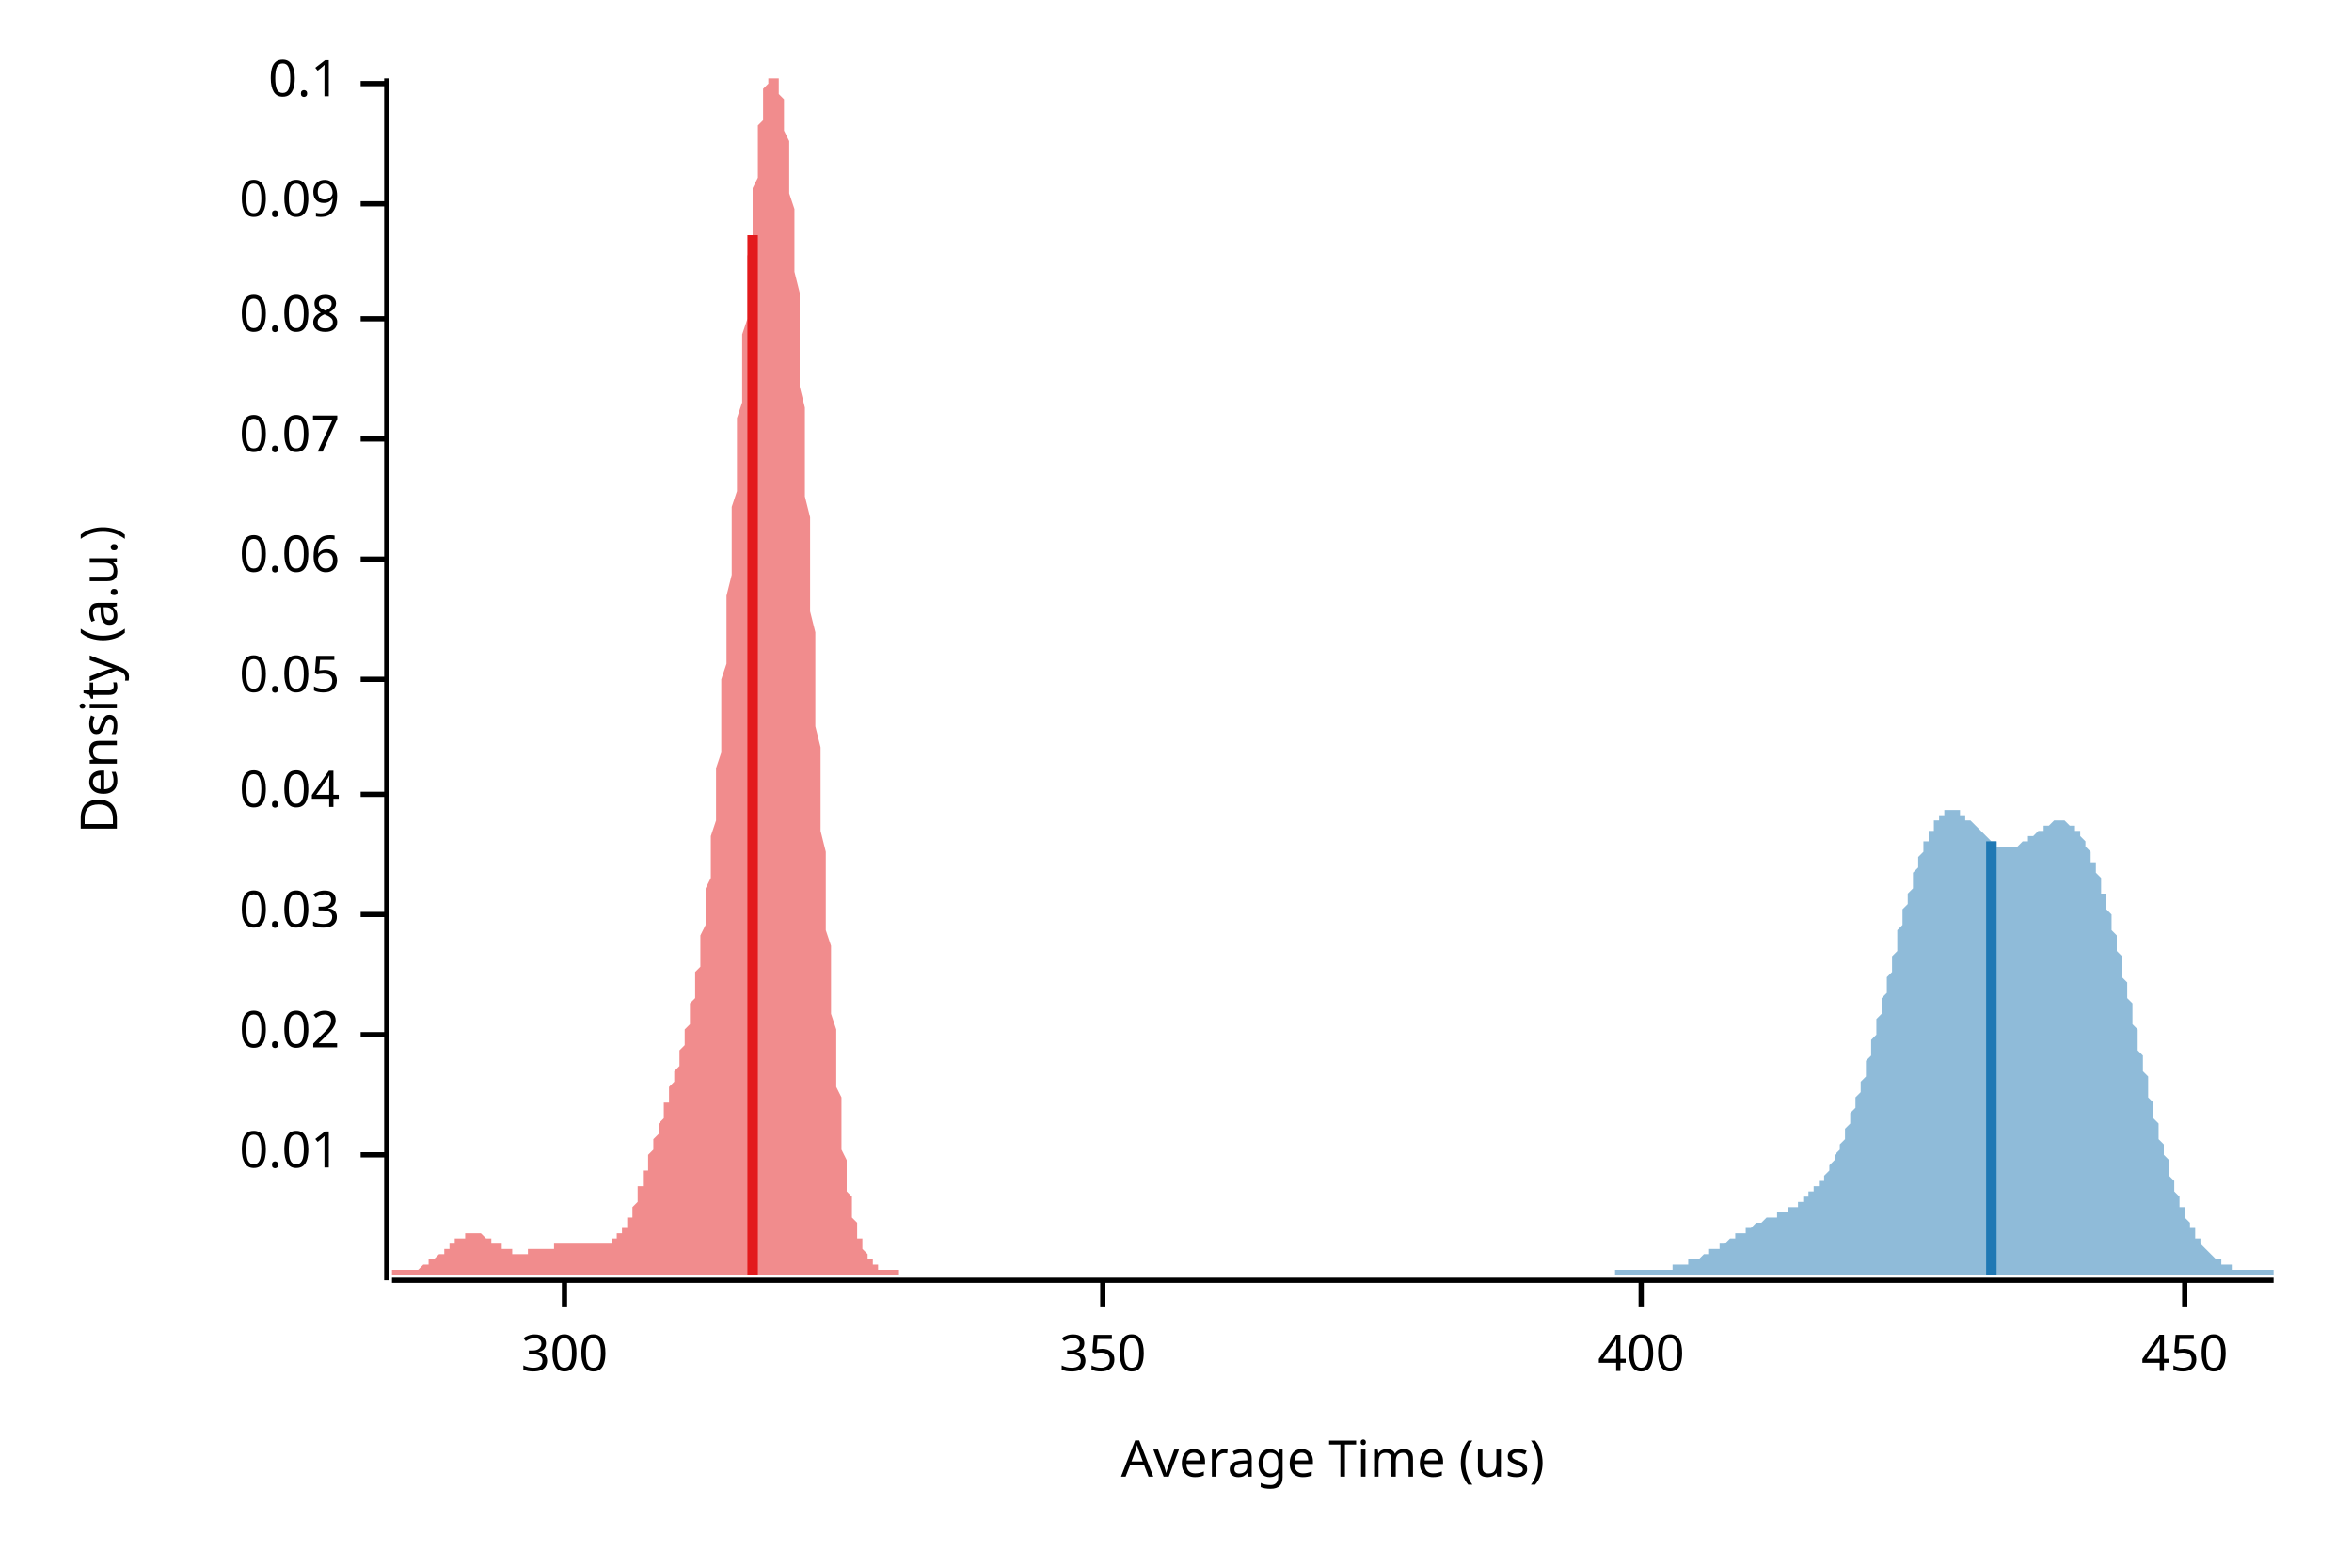
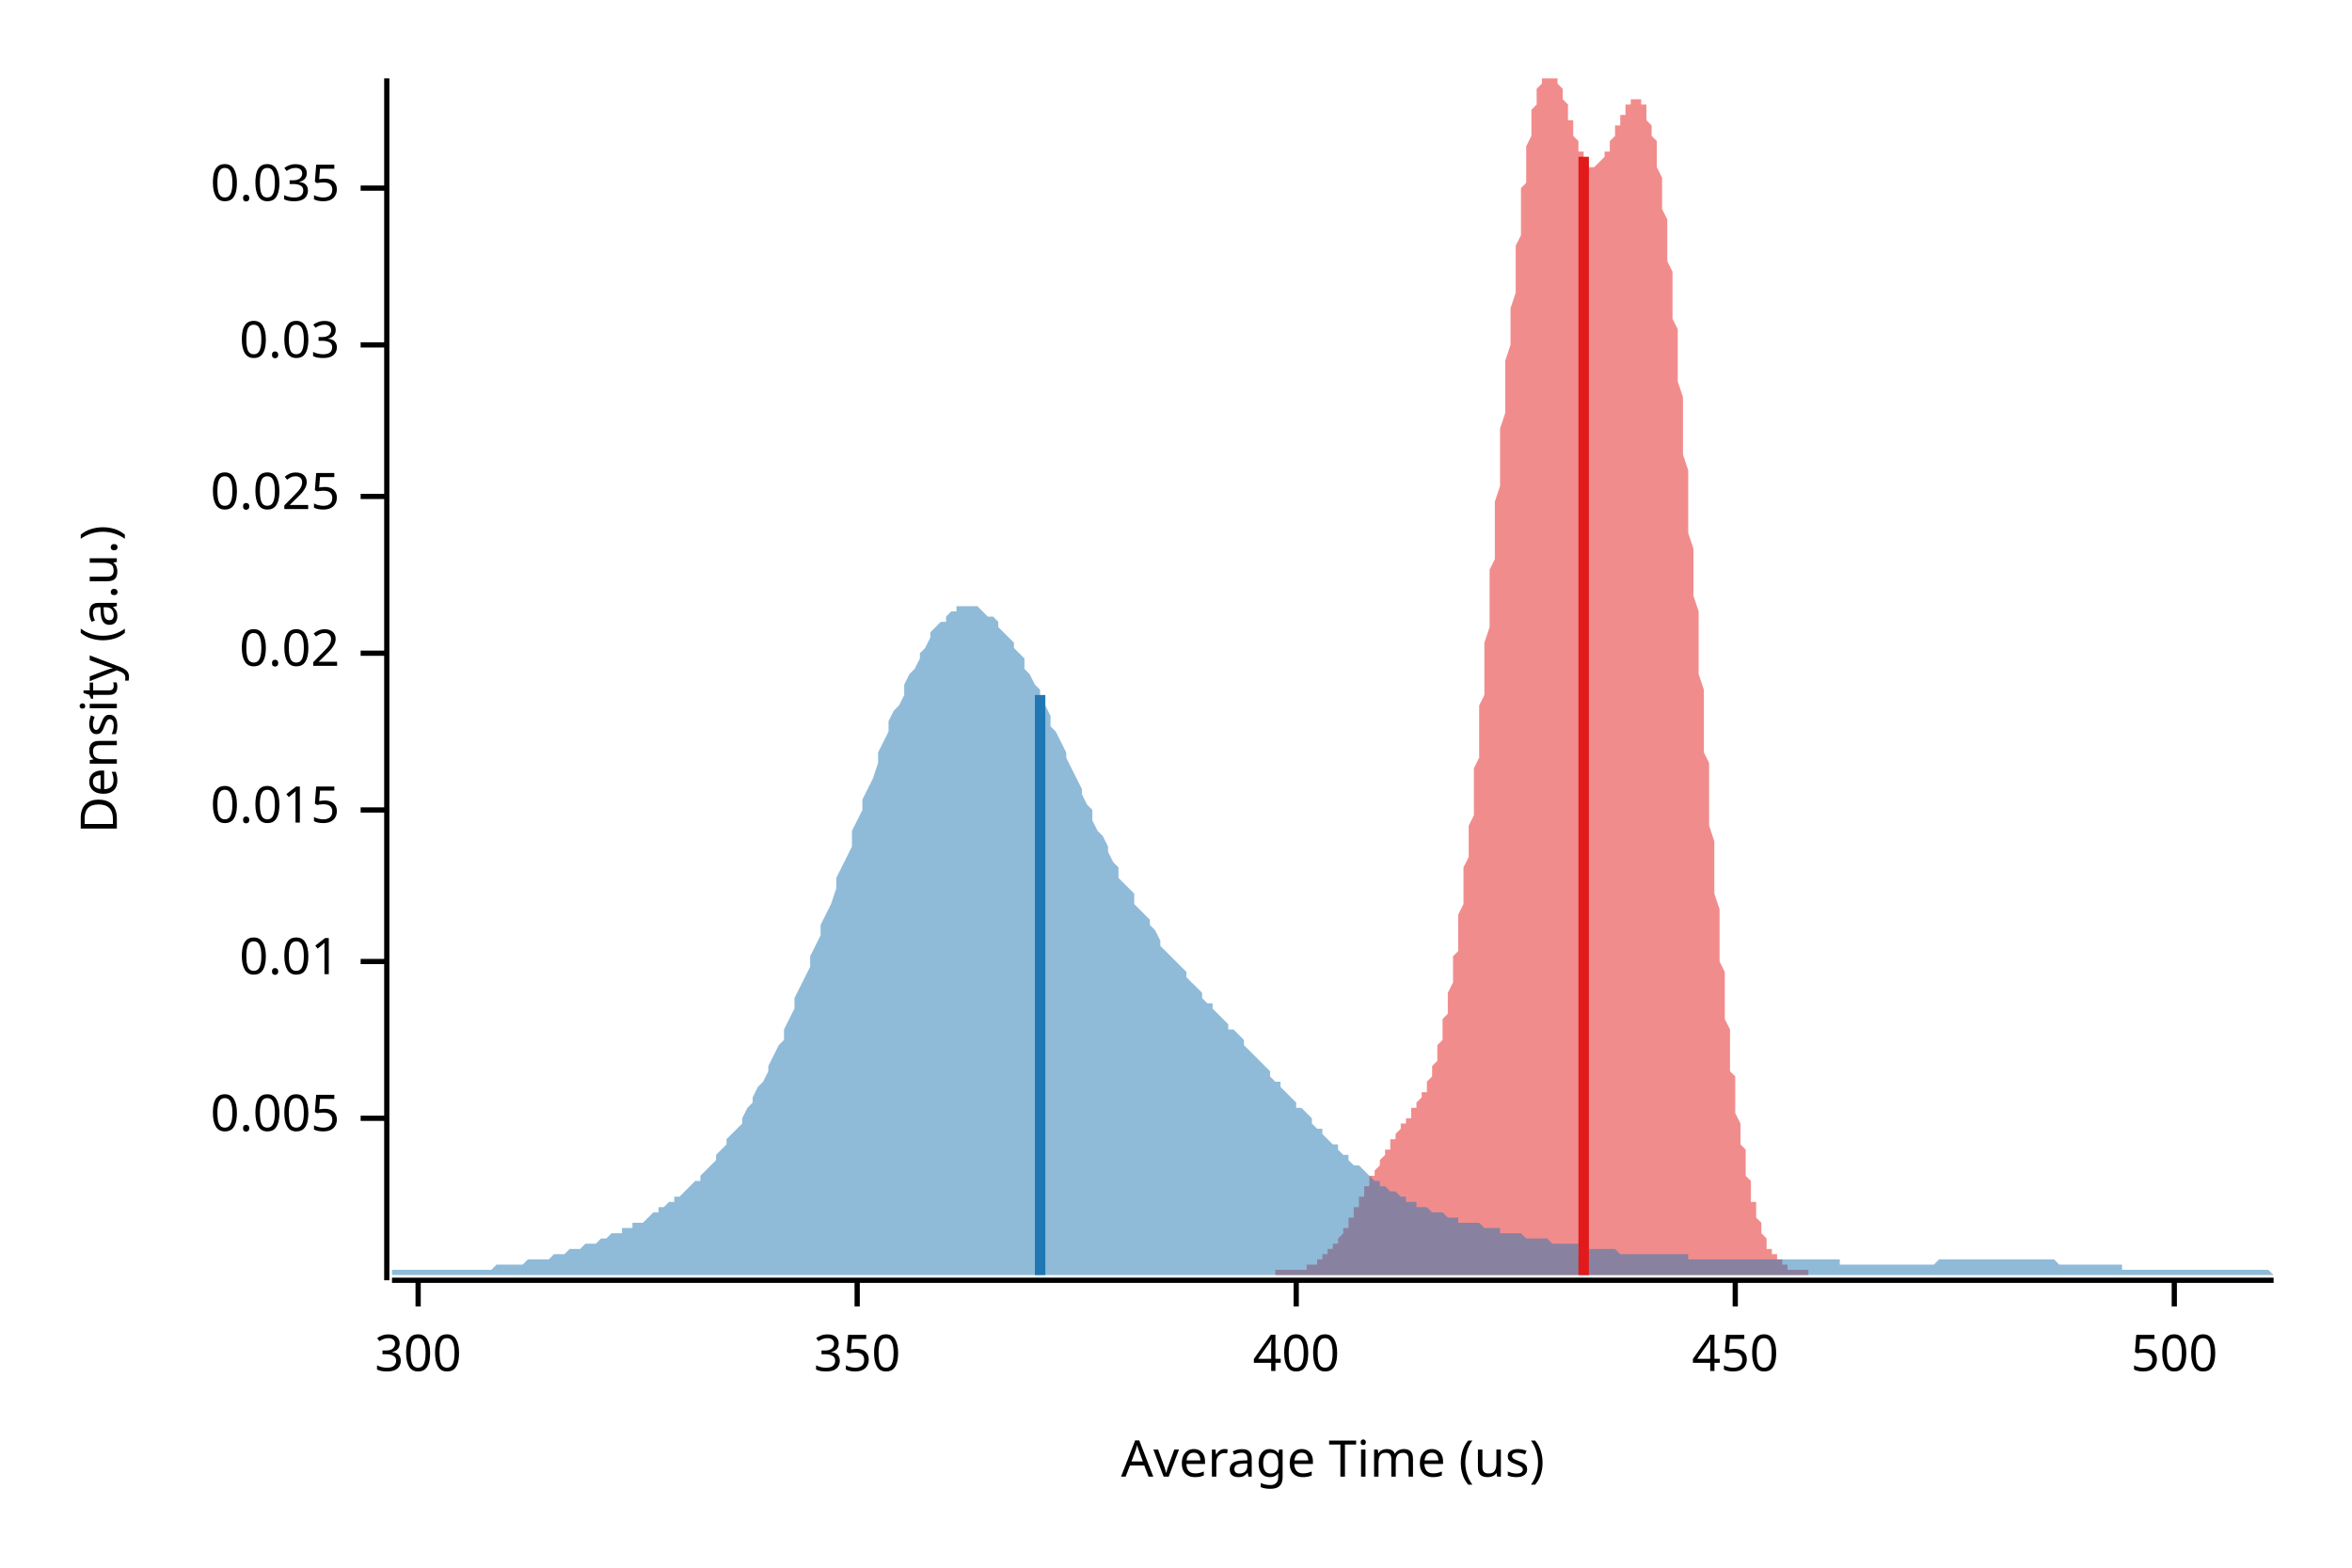
<svg xmlns="http://www.w3.org/2000/svg" width="450" height="300" viewBox="0 0 450 300">
  <text x="15" y="130" dy="0.76em" text-anchor="middle" font-family="sans-serif" font-size="9.677" opacity="1" fill="#000000" transform="rotate(270, 15, 130)">
Density (a.u.)
</text>
  <text x="255" y="285" dy="-0.5ex" text-anchor="middle" font-family="sans-serif" font-size="9.677" opacity="1" fill="#000000">
Average Time (us)
</text>
  <polyline fill="none" opacity="1" stroke="#000000" stroke-width="1" points="74,15 74,245 " />
-   <text x="65" y="221" dy="0.5ex" text-anchor="end" font-family="sans-serif" font-size="9.677" opacity="1" fill="#000000">
+   <text x="65" y="214" dy="0.5ex" text-anchor="end" font-family="sans-serif" font-size="9.677" opacity="1" fill="#000000">
+ 0.005
+ </text>
+   <polyline fill="none" opacity="1" stroke="#000000" stroke-width="1" points="69,214 74,214 " />
+   <text x="65" y="184" dy="0.5ex" text-anchor="end" font-family="sans-serif" font-size="9.677" opacity="1" fill="#000000">
0.01
</text>
-   <polyline fill="none" opacity="1" stroke="#000000" stroke-width="1" points="69,221 74,221 " />
-   <text x="65" y="198" dy="0.5ex" text-anchor="end" font-family="sans-serif" font-size="9.677" opacity="1" fill="#000000">
+   <polyline fill="none" opacity="1" stroke="#000000" stroke-width="1" points="69,184 74,184 " />
+   <text x="65" y="155" dy="0.5ex" text-anchor="end" font-family="sans-serif" font-size="9.677" opacity="1" fill="#000000">
+ 0.015
+ </text>
+   <polyline fill="none" opacity="1" stroke="#000000" stroke-width="1" points="69,155 74,155 " />
+   <text x="65" y="125" dy="0.5ex" text-anchor="end" font-family="sans-serif" font-size="9.677" opacity="1" fill="#000000">
0.02
</text>
-   <polyline fill="none" opacity="1" stroke="#000000" stroke-width="1" points="69,198 74,198 " />
-   <text x="65" y="175" dy="0.5ex" text-anchor="end" font-family="sans-serif" font-size="9.677" opacity="1" fill="#000000">
+   <polyline fill="none" opacity="1" stroke="#000000" stroke-width="1" points="69,125 74,125 " />
+   <text x="65" y="95" dy="0.5ex" text-anchor="end" font-family="sans-serif" font-size="9.677" opacity="1" fill="#000000">
+ 0.025
+ </text>
+   <polyline fill="none" opacity="1" stroke="#000000" stroke-width="1" points="69,95 74,95 " />
+   <text x="65" y="66" dy="0.5ex" text-anchor="end" font-family="sans-serif" font-size="9.677" opacity="1" fill="#000000">
0.03
</text>
-   <polyline fill="none" opacity="1" stroke="#000000" stroke-width="1" points="69,175 74,175 " />
-   <text x="65" y="152" dy="0.5ex" text-anchor="end" font-family="sans-serif" font-size="9.677" opacity="1" fill="#000000">
- 0.04
+   <polyline fill="none" opacity="1" stroke="#000000" stroke-width="1" points="69,66 74,66 " />
+   <text x="65" y="36" dy="0.5ex" text-anchor="end" font-family="sans-serif" font-size="9.677" opacity="1" fill="#000000">
+ 0.035
</text>
-   <polyline fill="none" opacity="1" stroke="#000000" stroke-width="1" points="69,152 74,152 " />
-   <text x="65" y="130" dy="0.5ex" text-anchor="end" font-family="sans-serif" font-size="9.677" opacity="1" fill="#000000">
- 0.05
- </text>
-   <polyline fill="none" opacity="1" stroke="#000000" stroke-width="1" points="69,130 74,130 " />
-   <text x="65" y="107" dy="0.5ex" text-anchor="end" font-family="sans-serif" font-size="9.677" opacity="1" fill="#000000">
- 0.06
- </text>
-   <polyline fill="none" opacity="1" stroke="#000000" stroke-width="1" points="69,107 74,107 " />
-   <text x="65" y="84" dy="0.5ex" text-anchor="end" font-family="sans-serif" font-size="9.677" opacity="1" fill="#000000">
- 0.07
- </text>
-   <polyline fill="none" opacity="1" stroke="#000000" stroke-width="1" points="69,84 74,84 " />
-   <text x="65" y="61" dy="0.5ex" text-anchor="end" font-family="sans-serif" font-size="9.677" opacity="1" fill="#000000">
- 0.08
- </text>
-   <polyline fill="none" opacity="1" stroke="#000000" stroke-width="1" points="69,61 74,61 " />
-   <text x="65" y="39" dy="0.5ex" text-anchor="end" font-family="sans-serif" font-size="9.677" opacity="1" fill="#000000">
- 0.09
- </text>
-   <polyline fill="none" opacity="1" stroke="#000000" stroke-width="1" points="69,39 74,39 " />
-   <text x="65" y="16" dy="0.5ex" text-anchor="end" font-family="sans-serif" font-size="9.677" opacity="1" fill="#000000">
- 0.1
- </text>
-   <polyline fill="none" opacity="1" stroke="#000000" stroke-width="1" points="69,16 74,16 " />
+   <polyline fill="none" opacity="1" stroke="#000000" stroke-width="1" points="69,36 74,36 " />
  <polyline fill="none" opacity="1" stroke="#000000" stroke-width="1" points="75,245 435,245 " />
-   <text x="108" y="255" dy="0.76em" text-anchor="middle" font-family="sans-serif" font-size="9.677" opacity="1" fill="#000000">
+   <text x="80" y="255" dy="0.76em" text-anchor="middle" font-family="sans-serif" font-size="9.677" opacity="1" fill="#000000">
300
</text>
-   <polyline fill="none" opacity="1" stroke="#000000" stroke-width="1" points="108,245 108,250 " />
-   <text x="211" y="255" dy="0.76em" text-anchor="middle" font-family="sans-serif" font-size="9.677" opacity="1" fill="#000000">
+   <polyline fill="none" opacity="1" stroke="#000000" stroke-width="1" points="80,245 80,250 " />
+   <text x="164" y="255" dy="0.76em" text-anchor="middle" font-family="sans-serif" font-size="9.677" opacity="1" fill="#000000">
350
</text>
-   <polyline fill="none" opacity="1" stroke="#000000" stroke-width="1" points="211,245 211,250 " />
-   <text x="314" y="255" dy="0.76em" text-anchor="middle" font-family="sans-serif" font-size="9.677" opacity="1" fill="#000000">
+   <polyline fill="none" opacity="1" stroke="#000000" stroke-width="1" points="164,245 164,250 " />
+   <text x="248" y="255" dy="0.76em" text-anchor="middle" font-family="sans-serif" font-size="9.677" opacity="1" fill="#000000">
400
</text>
-   <polyline fill="none" opacity="1" stroke="#000000" stroke-width="1" points="314,245 314,250 " />
-   <text x="418" y="255" dy="0.76em" text-anchor="middle" font-family="sans-serif" font-size="9.677" opacity="1" fill="#000000">
+   <polyline fill="none" opacity="1" stroke="#000000" stroke-width="1" points="248,245 248,250 " />
+   <text x="332" y="255" dy="0.76em" text-anchor="middle" font-family="sans-serif" font-size="9.677" opacity="1" fill="#000000">
450
</text>
-   <polyline fill="none" opacity="1" stroke="#000000" stroke-width="1" points="418,245 418,250 " />
-   <polygon opacity="0.5" fill="#E31A1C" points="75,243 75,243 75,243 75,243 75,243 75,243 76,243 76,243 76,243 76,243 76,243 77,243 77,243 77,243 77,243 77,243 78,243 78,243 78,243 78,243 78,243 79,243 79,243 79,243 79,243 79,243 80,243 80,243 80,243 80,243 80,243 81,242 81,242 81,242 81,242 81,242 82,242 82,242 82,242 82,242 82,241 82,241 83,241 83,241 83,241 83,241 83,241 84,240 84,240 84,240 84,240 84,240 85,240 85,239 85,239 85,239 85,239 86,239 86,239 86,238 86,238 86,238 87,238 87,238 87,238 87,237 87,237 88,237 88,237 88,237 88,237 88,237 89,237 89,236 89,236 89,236 89,236 90,236 90,236 90,236 90,236 90,236 90,236 91,236 91,236 91,236 91,236 91,236 92,236 92,236 92,236 92,236 92,236 93,237 93,237 93,237 93,237 93,237 94,237 94,237 94,237 94,237 94,238 95,238 95,238 95,238 95,238 95,238 96,238 96,238 96,239 96,239 96,239 97,239 97,239 97,239 97,239 97,239 98,239 98,239 98,239 98,239 98,239 98,240 99,240 99,240 99,240 99,240 99,240 100,240 100,240 100,240 100,240 100,240 101,240 101,239 101,239 101,239 101,239 102,239 102,239 102,239 102,239 102,239 103,239 103,239 103,239 103,239 103,239 104,239 104,239 104,239 104,239 104,239 105,239 105,239 105,239 105,239 105,239 106,239 106,238 106,238 106,238 106,238 106,238 107,238 107,238 107,238 107,238 107,238 108,238 108,238 108,238 108,238 108,238 109,238 109,238 109,238 109,238 109,238 110,238 110,238 110,238 110,238 110,238 111,238 111,238 111,238 111,238 111,238 112,238 112,238 112,238 112,238 112,238 113,238 113,238 113,238 113,238 113,238 114,238 114,238 114,238 114,238 114,238 114,238 115,238 115,238 115,238 115,238 115,238 116,238 116,238 116,238 116,238 116,238 117,238 117,238 117,238 117,238 117,237 118,237 118,237 118,237 118,237 118,236 119,236 119,236 119,236 119,235 119,235 120,235 120,234 120,234 120,233 120,233 121,233 121,232 121,232 121,231 121,231 122,230 122,230 122,229 122,229 122,228 122,227 123,227 123,226 123,226 123,225 123,224 124,224 124,223 124,222 124,222 124,221 125,220 125,220 125,219 125,219 125,218 126,217 126,217 126,216 126,215 126,215 127,214 127,213 127,213 127,212 127,211 128,211 128,210 128,209 128,209 128,208 129,207 129,207 129,206 129,206 129,205 130,204 130,204 130,203 130,202 130,201 130,201 131,200 131,199 131,198 131,197 131,197 132,196 132,195 132,194 132,193 132,192 133,191 133,190 133,189 133,187 133,186 134,185 134,183 134,182 134,181 134,179 135,177 135,176 135,174 135,172 135,170 136,168 136,166 136,164 136,162 136,160 137,157 137,155 137,152 137,150 137,147 138,144 138,142 138,139 138,136 138,133 138,130 139,127 139,123 139,120 139,117 139,114 140,110 140,107 140,104 140,100 140,97 141,94 141,90 141,87 141,83 141,80 142,77 142,74 142,70 142,67 142,64 143,61 143,58 143,55 143,52 143,49 144,46 144,44 144,41 144,39 144,36 145,34 145,32 145,30 145,28 145,26 145,24 146,23 146,21 146,20 146,19 146,17 147,16 147,16 147,15 147,15 147,15 148,15 148,15 148,15 148,15 148,15 149,15 149,15 149,16 149,17 149,18 150,19 150,20 150,22 150,24 150,25 151,27 151,30 151,32 151,34 151,37 152,40 152,43 152,46 152,49 152,52 153,56 153,59 153,63 153,66 153,70 153,74 154,78 154,82 154,87 154,91 154,95 155,99 155,104 155,108 155,112 155,117 156,121 156,126 156,130 156,134 156,139 157,143 157,147 157,151 157,155 157,159 158,163 158,167 158,171 158,174 158,178 159,181 159,185 159,188 159,191 159,194 160,197 160,200 160,203 160,205 160,208 161,210 161,212 161,214 161,216 161,218 161,220 162,222 162,223 162,225 162,226 162,228 163,229 163,230 163,231 163,232 163,233 164,234 164,235 164,236 164,236 164,237 165,237 165,238 165,239 165,239 165,239 166,240 166,240 166,241 166,241 166,241 167,241 167,242 167,242 167,242 167,242 168,242 168,242 168,243 168,243 168,243 169,243 169,243 169,243 169,243 169,243 169,243 170,243 170,243 170,243 170,243 170,243 171,243 171,243 171,243 171,243 171,243 172,243 172,243 172,244 75,244 " />
-   <polygon opacity="0.5" fill="#1F78B4" points="309,244 309,243 310,243 310,243 310,243 310,243 311,243 311,243 311,243 311,243 312,243 312,243 312,243 312,243 313,243 313,243 313,243 313,243 314,243 314,243 314,243 314,243 315,243 315,243 315,243 315,243 316,243 316,243 316,243 316,243 317,243 317,243 317,243 317,243 318,243 318,243 318,243 318,243 319,243 319,243 319,243 320,243 320,243 320,243 320,242 321,242 321,242 321,242 321,242 322,242 322,242 322,242 322,242 323,242 323,242 323,242 323,241 324,241 324,241 324,241 324,241 325,241 325,241 325,241 325,241 326,240 326,240 326,240 326,240 327,240 327,240 327,240 327,239 328,239 328,239 328,239 328,239 329,239 329,239 329,238 329,238 330,238 330,238 330,238 330,238 331,237 331,237 331,237 331,237 332,237 332,237 332,237 332,236 333,236 333,236 333,236 333,236 334,236 334,235 334,235 334,235 335,235 335,235 335,235 335,235 336,234 336,234 336,234 336,234 337,234 337,234 337,234 337,234 338,233 338,233 338,233 338,233 339,233 339,233 339,233 339,233 340,233 340,232 340,232 340,232 341,232 341,232 341,232 341,232 342,232 342,232 342,231 342,231 343,231 343,231 343,231 343,231 344,231 344,230 344,230 344,230 345,230 345,230 345,230 345,229 346,229 346,229 346,229 346,228 347,228 347,228 347,228 347,227 348,227 348,227 348,226 348,226 349,226 349,225 349,225 349,225 350,224 350,224 350,223 350,223 351,222 351,222 351,221 351,221 352,220 352,220 352,219 352,219 353,218 353,217 353,217 353,216 354,215 354,215 354,214 354,213 355,212 355,212 355,211 355,210 356,209 356,208 356,207 356,207 357,206 357,205 357,204 357,203 358,202 358,201 358,200 358,199 359,198 359,197 359,196 359,195 360,194 360,193 360,192 360,191 361,190 361,189 361,188 361,187 362,186 362,185 362,184 362,183 363,182 363,180 363,179 363,178 364,177 364,176 364,175 364,174 365,173 365,172 365,172 365,171 366,170 366,169 366,168 366,167 367,166 367,165 367,165 367,164 368,163 368,163 368,162 368,161 369,161 369,160 369,160 369,159 370,159 370,158 370,158 370,157 371,157 371,157 371,156 371,156 372,156 372,156 372,155 372,155 373,155 373,155 373,155 373,155 374,155 374,155 374,155 374,155 375,155 375,156 375,156 375,156 376,156 376,156 376,156 376,157 377,157 377,157 377,157 378,158 378,158 378,158 378,158 379,159 379,159 379,159 379,159 380,160 380,160 380,160 380,160 381,161 381,161 381,161 381,161 382,161 382,161 382,162 382,162 383,162 383,162 383,162 383,162 384,162 384,162 384,162 384,162 385,162 385,162 385,162 385,162 386,162 386,162 386,162 386,162 387,161 387,161 387,161 387,161 388,161 388,161 388,160 388,160 389,160 389,160 389,160 389,160 390,159 390,159 390,159 390,159 391,159 391,158 391,158 391,158 392,158 392,158 392,158 392,158 393,157 393,157 393,157 393,157 394,157 394,157 394,157 394,157 395,157 395,157 395,157 395,157 396,158 396,158 396,158 396,158 397,158 397,158 397,159 397,159 398,159 398,160 398,160 398,160 399,161 399,161 399,162 399,162 400,163 400,163 400,164 400,165 401,165 401,166 401,167 401,167 402,168 402,169 402,170 402,171 403,171 403,172 403,173 403,174 404,175 404,176 404,177 404,178 405,179 405,180 405,181 405,182 406,183 406,184 406,186 406,187 407,188 407,189 407,190 407,191 408,192 408,194 408,195 408,196 409,197 409,198 409,199 409,201 410,202 410,203 410,204 410,205 411,206 411,207 411,208 411,210 412,211 412,212 412,213 412,214 413,215 413,216 413,217 413,218 414,219 414,220 414,221 414,221 415,222 415,223 415,224 415,225 416,226 416,226 416,227 416,228 417,229 417,229 417,230 417,231 418,231 418,232 418,232 418,233 419,234 419,234 419,235 419,235 420,235 420,236 420,236 420,237 421,237 421,238 421,238 421,238 422,239 422,239 422,239 422,239 423,240 423,240 423,240 423,240 424,241 424,241 424,241 424,241 425,241 425,241 425,242 425,242 426,242 426,242 426,242 426,242 427,242 427,242 427,243 427,243 428,243 428,243 428,243 428,243 429,243 429,243 429,243 429,243 430,243 430,243 430,243 430,243 431,243 431,243 431,243 431,243 432,243 432,243 432,243 432,243 433,243 433,243 433,243 433,243 434,243 434,243 434,243 435,243 435,244 309,244 " />
-   <polyline fill="none" opacity="1" stroke="#E31A1C" stroke-width="2" points="144,244 144,45 " />
-   <polyline fill="none" opacity="1" stroke="#1F78B4" stroke-width="2" points="381,244 381,161 " />
+   <polyline fill="none" opacity="1" stroke="#000000" stroke-width="1" points="332,245 332,250 " />
+   <text x="416" y="255" dy="0.76em" text-anchor="middle" font-family="sans-serif" font-size="9.677" opacity="1" fill="#000000">
+ 500
+ </text>
+   <polyline fill="none" opacity="1" stroke="#000000" stroke-width="1" points="416,245 416,250 " />
+   <polygon opacity="0.5" fill="#E31A1C" points="244,243 244,243 244,243 244,243 245,243 245,243 245,243 245,243 245,243 246,243 246,243 246,243 246,243 247,243 247,243 247,243 247,243 247,243 248,243 248,243 248,243 248,243 248,243 249,243 249,243 249,243 249,243 249,243 250,243 250,242 250,242 250,242 250,242 251,242 251,242 251,242 251,242 251,242 252,242 252,241 252,241 252,241 252,241 253,241 253,241 253,241 253,240 253,240 254,240 254,240 254,240 254,239 255,239 255,239 255,239 255,238 255,238 256,238 256,238 256,237 256,237 256,237 257,236 257,236 257,236 257,235 257,235 258,235 258,234 258,234 258,234 258,233 259,233 259,233 259,232 259,232 259,231 260,231 260,231 260,230 260,230 260,229 261,229 261,229 261,228 261,228 261,227 262,227 262,226 262,226 262,226 262,225 263,225 263,224 263,224 263,224 264,223 264,223 264,222 264,222 264,222 265,221 265,221 265,221 265,220 265,220 266,220 266,219 266,219 266,219 266,218 267,218 267,218 267,217 267,217 267,217 268,216 268,216 268,216 268,216 268,215 269,215 269,215 269,214 269,214 269,214 270,214 270,213 270,213 270,213 270,212 271,212 271,212 271,211 271,211 271,211 272,210 272,210 272,210 272,209 273,209 273,208 273,208 273,207 273,207 274,206 274,206 274,205 274,204 274,204 275,203 275,202 275,202 275,201 275,200 276,199 276,198 276,197 276,196 276,195 277,194 277,193 277,192 277,191 277,190 278,188 278,187 278,186 278,184 278,183 279,182 279,180 279,178 279,177 279,175 280,173 280,172 280,170 280,168 280,166 281,164 281,162 281,160 281,158 282,156 282,154 282,152 282,150 282,147 283,145 283,143 283,140 283,138 283,135 284,133 284,130 284,128 284,125 284,123 285,120 285,117 285,115 285,112 285,109 286,107 286,104 286,101 286,99 286,96 287,93 287,90 287,88 287,85 287,82 288,79 288,77 288,74 288,71 288,69 289,66 289,64 289,61 289,59 290,56 290,54 290,51 290,49 290,47 291,45 291,43 291,40 291,38 291,36 292,35 292,33 292,31 292,29 292,28 293,26 293,25 293,24 293,22 293,21 294,20 294,19 294,18 294,17 294,17 295,16 295,15 295,15 295,15 295,15 296,15 296,15 296,15 296,15 296,15 297,15 297,15 297,15 297,15 297,15 298,15 298,15 298,16 298,16 299,17 299,18 299,18 299,19 299,19 300,20 300,21 300,21 300,22 300,23 301,23 301,24 301,25 301,25 301,26 302,27 302,27 302,28 302,28 302,29 303,29 303,30 303,30 303,30 303,31 304,31 304,31 304,31 304,32 304,32 305,32 305,32 305,32 305,32 305,32 306,31 306,31 306,31 306,31 306,31 307,30 307,30 307,30 307,29 308,29 308,28 308,28 308,27 308,27 309,26 309,26 309,25 309,25 309,24 310,24 310,23 310,23 310,23 310,22 311,22 311,21 311,21 311,20 311,20 312,20 312,20 312,19 312,19 312,19 313,19 313,19 313,19 313,19 313,19 314,19 314,19 314,19 314,20 314,20 315,20 315,21 315,22 315,22 315,23 316,24 316,24 316,25 316,26 317,27 317,28 317,30 317,31 317,32 318,34 318,35 318,37 318,38 318,40 319,42 319,44 319,46 319,47 319,50 320,52 320,54 320,56 320,58 320,61 321,63 321,66 321,68 321,71 321,73 322,76 322,79 322,81 322,84 322,87 323,90 323,93 323,96 323,99 323,102 324,105 324,108 324,111 324,114 325,117 325,120 325,123 325,126 325,129 326,132 326,135 326,138 326,141 326,144 327,146 327,149 327,152 327,155 327,158 328,161 328,163 328,166 328,169 328,171 329,174 329,176 329,179 329,181 329,184 330,186 330,188 330,191 330,193 330,195 331,197 331,199 331,201 331,203 331,205 332,206 332,208 332,210 332,211 332,213 333,215 333,216 333,217 333,219 334,220 334,221 334,223 334,224 334,225 335,226 335,227 335,228 335,229 335,230 336,230 336,231 336,232 336,233 336,233 337,234 337,235 337,235 337,236 337,236 338,237 338,237 338,238 338,238 338,239 339,239 339,239 339,240 339,240 339,240 340,240 340,241 340,241 340,241 340,241 341,241 341,242 341,242 341,242 341,242 342,242 342,242 342,242 342,243 343,243 343,243 343,243 343,243 343,243 344,243 344,243 344,243 344,243 344,243 345,243 345,243 345,243 345,243 345,243 346,243 346,243 346,243 346,244 244,244 " />
+   <polygon opacity="0.5" fill="#1F78B4" points="75,243 75,243 76,243 77,243 77,243 78,243 79,243 80,243 80,243 81,243 82,243 82,243 83,243 84,243 85,243 85,243 86,243 87,243 87,243 88,243 89,243 90,243 90,243 91,243 92,243 93,243 93,243 94,243 95,242 95,242 96,242 97,242 98,242 98,242 99,242 100,242 100,242 101,241 102,241 103,241 103,241 104,241 105,241 106,240 106,240 107,240 108,240 108,240 109,239 110,239 111,239 111,239 112,238 113,238 113,238 114,238 115,237 116,237 116,237 117,236 118,236 119,236 119,235 120,235 121,235 121,234 122,234 123,234 124,233 124,233 125,232 126,232 126,231 127,231 128,230 129,230 129,229 130,229 131,228 131,228 132,227 133,226 134,226 134,225 135,224 136,223 137,222 137,221 138,220 139,219 139,218 140,217 141,216 142,215 142,214 143,212 144,211 144,210 145,208 146,207 147,205 147,204 148,202 149,200 150,199 150,197 151,195 152,193 152,191 153,189 154,187 155,185 155,183 156,181 157,179 157,177 158,175 159,173 160,170 160,168 161,166 162,164 163,162 163,159 164,157 165,155 165,153 166,151 167,149 168,146 168,144 169,142 170,140 170,138 171,136 172,135 173,133 173,131 174,129 175,128 176,126 176,125 177,124 178,122 178,121 179,120 180,119 181,119 181,118 182,117 183,117 183,116 184,116 185,116 186,116 186,116 187,116 188,117 188,117 189,118 190,118 191,119 191,120 192,121 193,122 194,123 194,124 195,125 196,126 196,128 197,129 198,131 199,132 199,134 200,135 201,137 201,139 202,140 203,142 204,144 204,145 205,147 206,149 207,151 207,152 208,154 209,155 209,157 210,159 211,160 212,162 212,163 213,165 214,166 214,168 215,169 216,170 217,171 217,173 218,174 219,175 220,176 220,177 221,178 222,180 222,181 223,182 224,183 225,184 225,184 226,185 227,186 227,187 228,188 229,189 230,190 230,191 231,192 232,192 232,193 233,194 234,195 235,196 235,197 236,197 237,198 238,199 238,200 239,201 240,202 240,202 241,203 242,204 243,205 243,206 244,207 245,207 245,208 246,209 247,210 248,211 248,212 249,212 250,213 251,214 251,215 252,216 253,216 253,217 254,218 255,219 256,219 256,220 257,221 258,221 258,222 259,223 260,223 261,224 261,224 262,225 263,226 264,226 264,227 265,227 266,228 266,228 267,228 268,229 269,229 269,230 270,230 271,230 271,231 272,231 273,231 274,232 274,232 275,232 276,232 277,233 277,233 278,233 279,233 279,234 280,234 281,234 282,234 282,234 283,234 284,235 284,235 285,235 286,235 287,235 287,236 288,236 289,236 289,236 290,236 291,236 292,237 292,237 293,237 294,237 295,237 295,237 296,237 297,238 297,238 298,238 299,238 300,238 300,238 301,238 302,238 302,239 303,239 304,239 305,239 305,239 306,239 307,239 308,239 308,239 309,239 310,240 310,240 311,240 312,240 313,240 313,240 314,240 315,240 315,240 316,240 317,240 318,240 318,240 319,240 320,240 321,240 321,240 322,240 323,240 323,241 324,241 325,241 326,241 326,241 327,241 328,241 328,241 329,241 330,241 331,241 331,241 332,241 333,241 333,241 334,241 335,241 336,241 336,241 337,241 338,241 339,241 339,241 340,241 341,241 341,241 342,241 343,241 344,241 344,241 345,241 346,241 346,241 347,241 348,241 349,241 349,241 350,241 351,241 352,241 352,242 353,242 354,242 354,242 355,242 356,242 357,242 357,242 358,242 359,242 359,242 360,242 361,242 362,242 362,242 363,242 364,242 365,242 365,242 366,242 367,242 367,242 368,242 369,242 370,242 370,242 371,241 372,241 372,241 373,241 374,241 375,241 375,241 376,241 377,241 378,241 378,241 379,241 380,241 380,241 381,241 382,241 383,241 383,241 384,241 385,241 385,241 386,241 387,241 388,241 388,241 389,241 390,241 390,241 391,241 392,241 393,241 393,241 394,242 395,242 396,242 396,242 397,242 398,242 398,242 399,242 400,242 401,242 401,242 402,242 403,242 403,242 404,242 405,242 406,242 406,243 407,243 408,243 409,243 409,243 410,243 411,243 411,243 412,243 413,243 414,243 414,243 415,243 416,243 416,243 417,243 418,243 419,243 419,243 420,243 421,243 422,243 422,243 423,243 424,243 424,243 425,243 426,243 427,243 427,243 428,243 429,243 429,243 430,243 431,243 432,243 432,243 433,243 434,243 435,244 435,244 75,244 " />
+   <polyline fill="none" opacity="1" stroke="#E31A1C" stroke-width="2" points="303,244 303,30 " />
+   <polyline fill="none" opacity="1" stroke="#1F78B4" stroke-width="2" points="199,244 199,133 " />
</svg>
